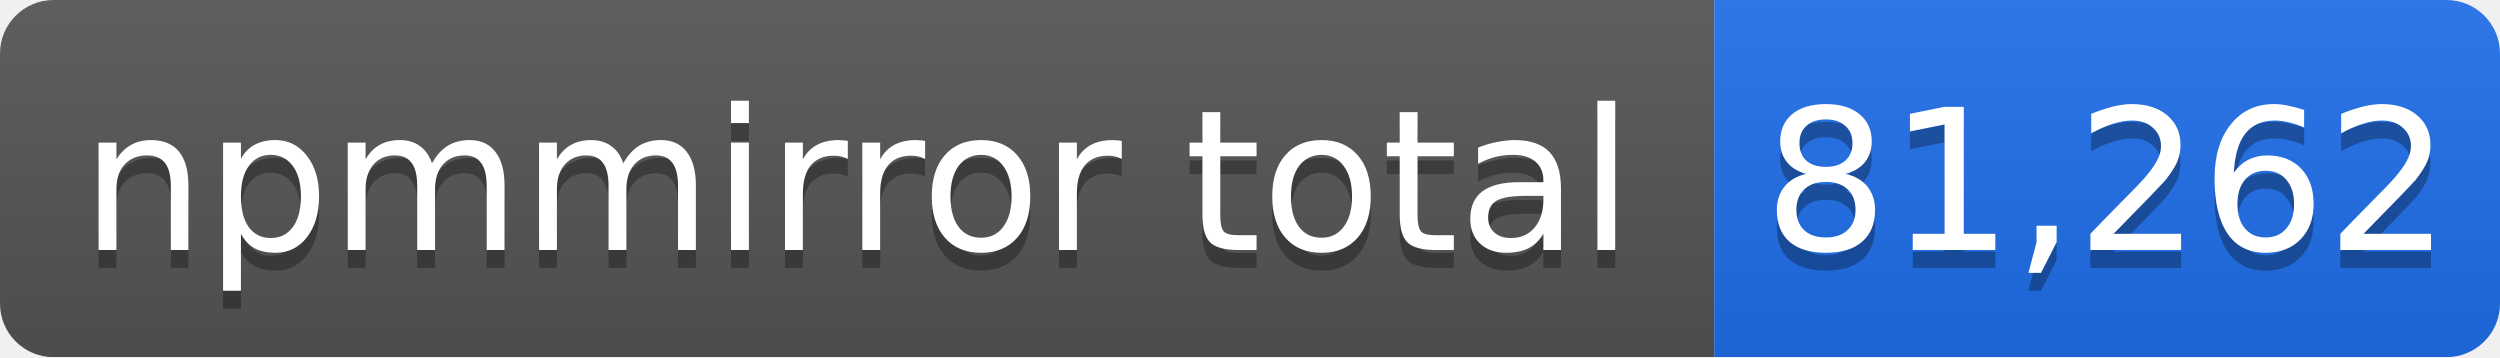
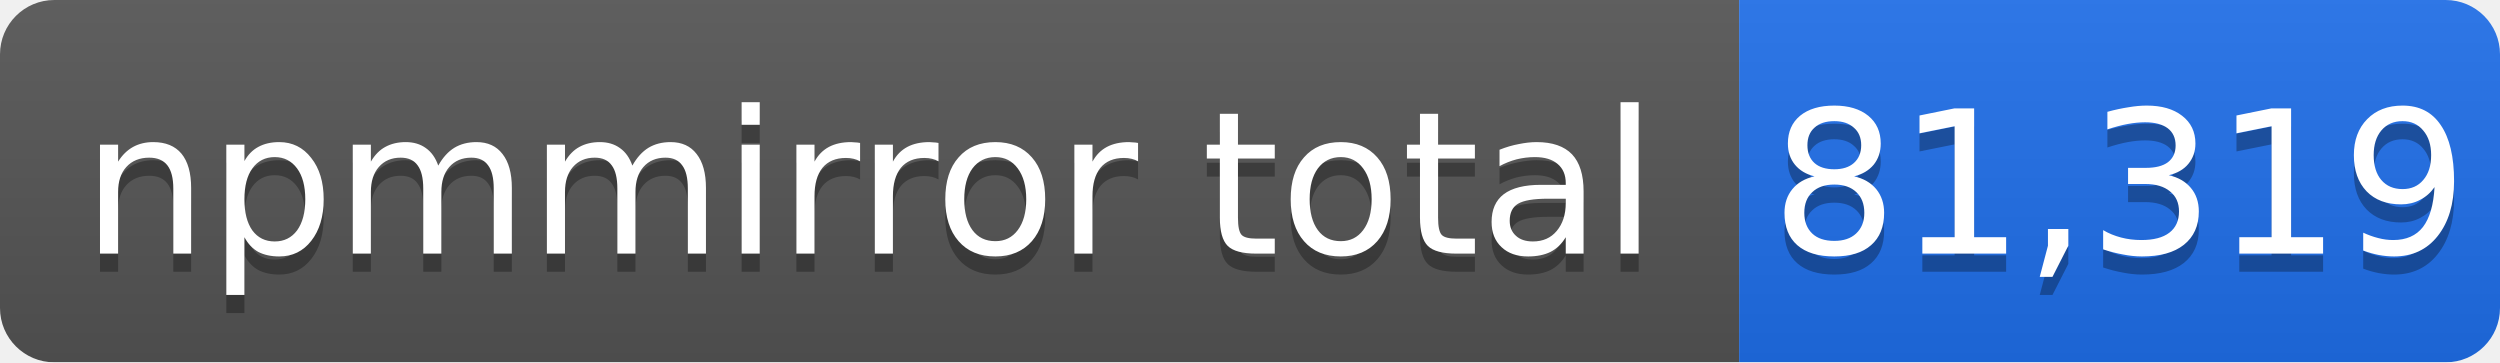
- <svg xmlns="http://www.w3.org/2000/svg" width="140" height="20" role="img" aria-label="npmmirror total: 81,262">
+ <svg xmlns="http://www.w3.org/2000/svg" width="138" height="20" role="img" aria-label="npmmirror total: 81,319">
  <linearGradient id="s" x2="0" y2="100%">
    <stop offset="0" stop-color="#bbb" stop-opacity=".1" />
    <stop offset="1" stop-opacity=".1" />
  </linearGradient>
  <mask id="m">
-     <rect width="140" height="20" rx="3" fill="#fff" />
+     <rect width="138" height="20" rx="3" fill="#fff" />
  </mask>
  <g mask="url(#m)">
    <rect width="96" height="20" fill="#555" />
-     <rect x="96" width="44" height="20" fill="#1f6feb" />
-     <rect width="140" height="20" fill="url(#s)" />
+     <rect x="96" width="42" height="20" fill="#1f6feb" />
+     <rect width="138" height="20" fill="url(#s)" />
  </g>
  <g fill="#fff" text-anchor="middle" font-family="Verdana,Geneva,DejaVu Sans,sans-serif" font-size="11">
    <text x="48" y="15" fill="#010101" fill-opacity=".3">npmmirror total</text>
    <text x="48" y="14">npmmirror total</text>
-     <text x="118" y="15" fill="#010101" fill-opacity=".3">81,262</text>
-     <text x="118" y="14">81,262</text>
+     <text x="117" y="15" fill="#010101" fill-opacity=".3">81,319</text>
+     <text x="117" y="14">81,319</text>
  </g>
</svg>
